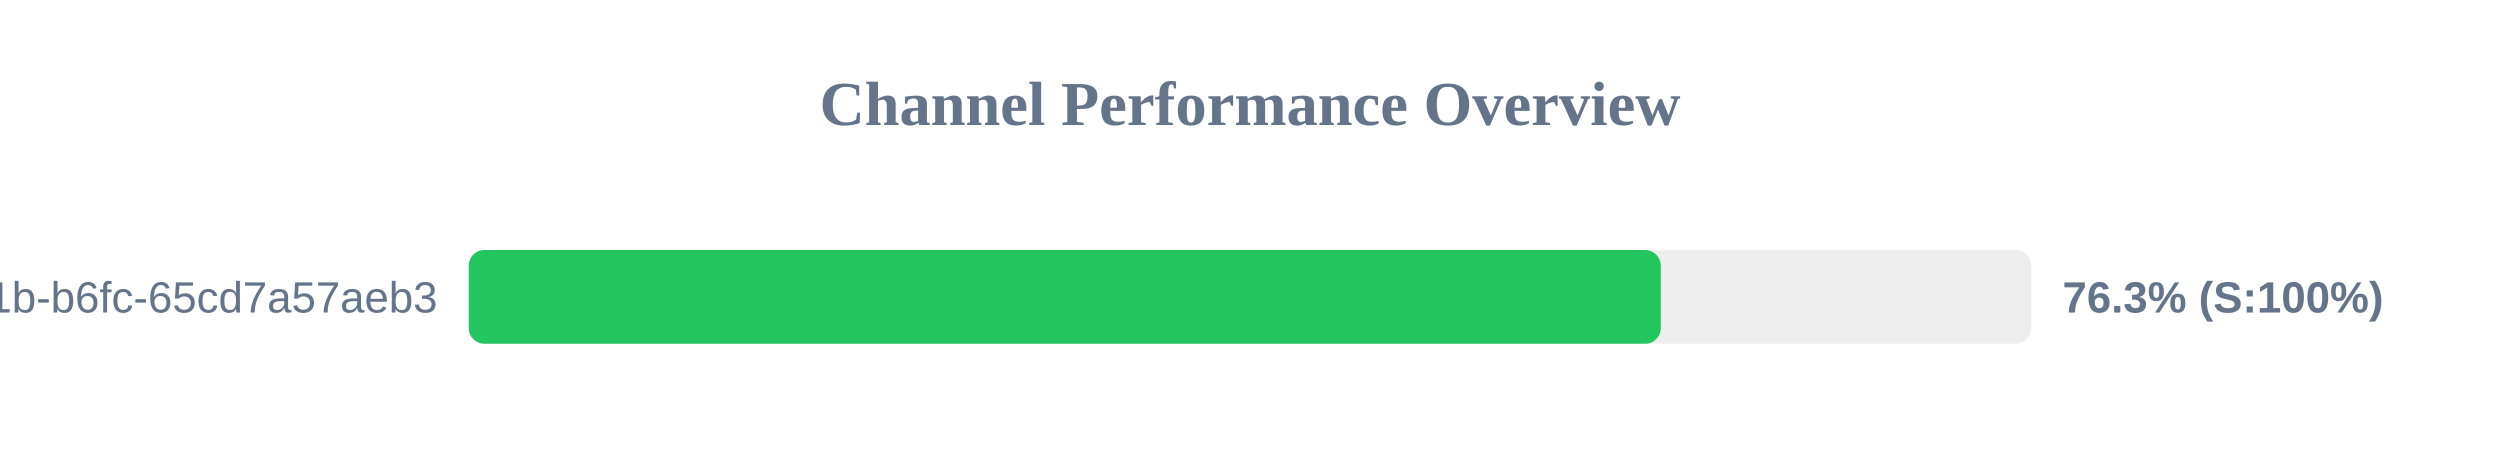
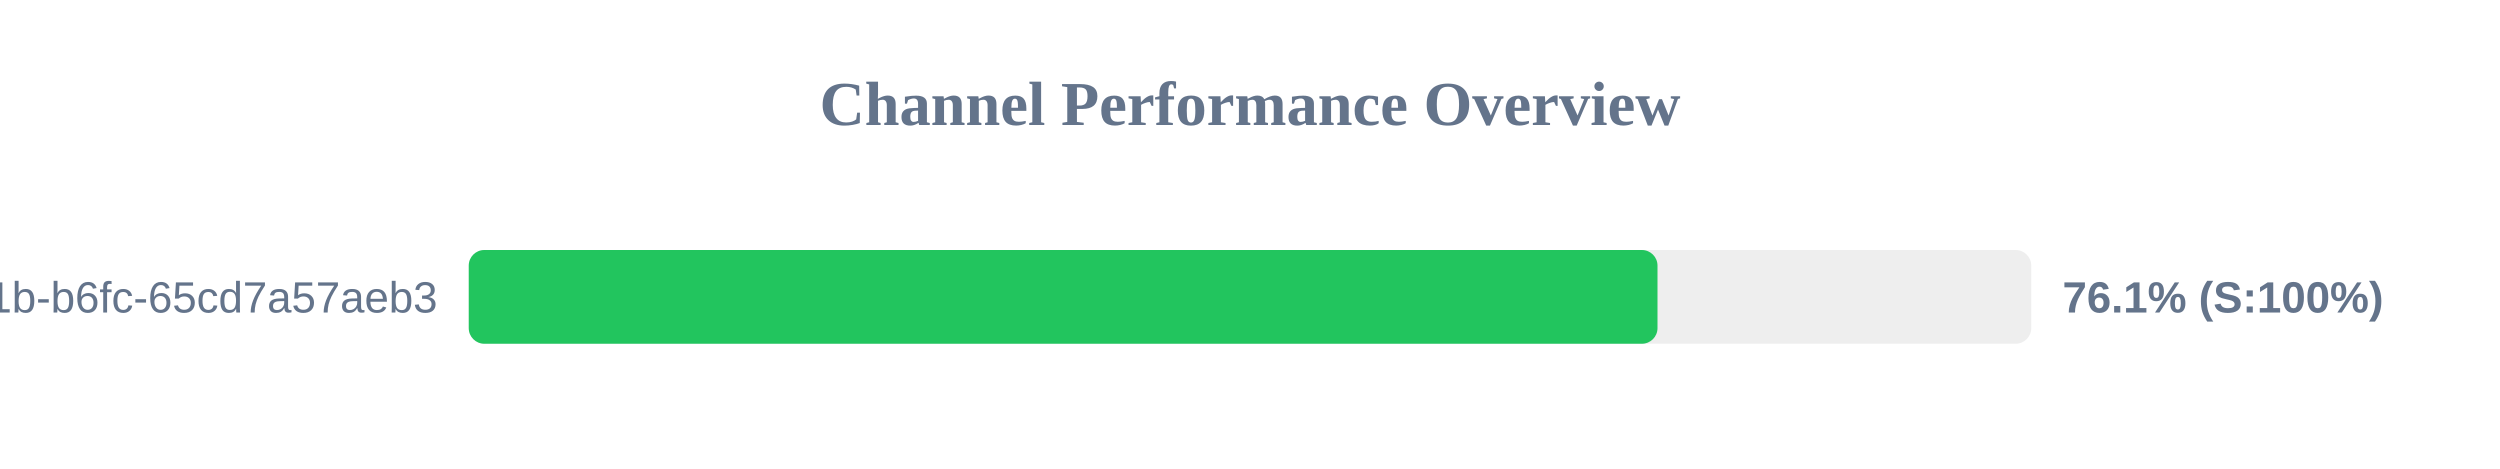
<svg xmlns="http://www.w3.org/2000/svg" width="800" height="150" version="1.1">
  <style>
        .row { font: 14px Arial; fill: #64748b; }
        .score { font: bold 14px Arial; fill: #64748b; }
    </style>
  <text x="400" y="40" text-anchor="middle" font-size="20px" font-weight="bold" fill="#64748b">Channel Performance Overview</text>
  <rect x="150" y="80" width="500" height="30" fill="#eee" rx="5" />
-   <rect x="150" y="80" width="381.45" height="30" fill="#22c55e" rx="5" />
+   <rect x="150" y="80" width="380.4" height="30" fill="#22c55e" rx="5" />
  <text x="140" y="100" text-anchor="end" class="row">?uuid=9c859345-959f-491b-b6fc-65cd7a57aeb3</text>
-   <text x="660" y="100" text-anchor="start" class="score">76.3% (S:100%)</text>
+   <text x="660" y="100" text-anchor="start" class="score">76.1% (S:100%)</text>
</svg>
